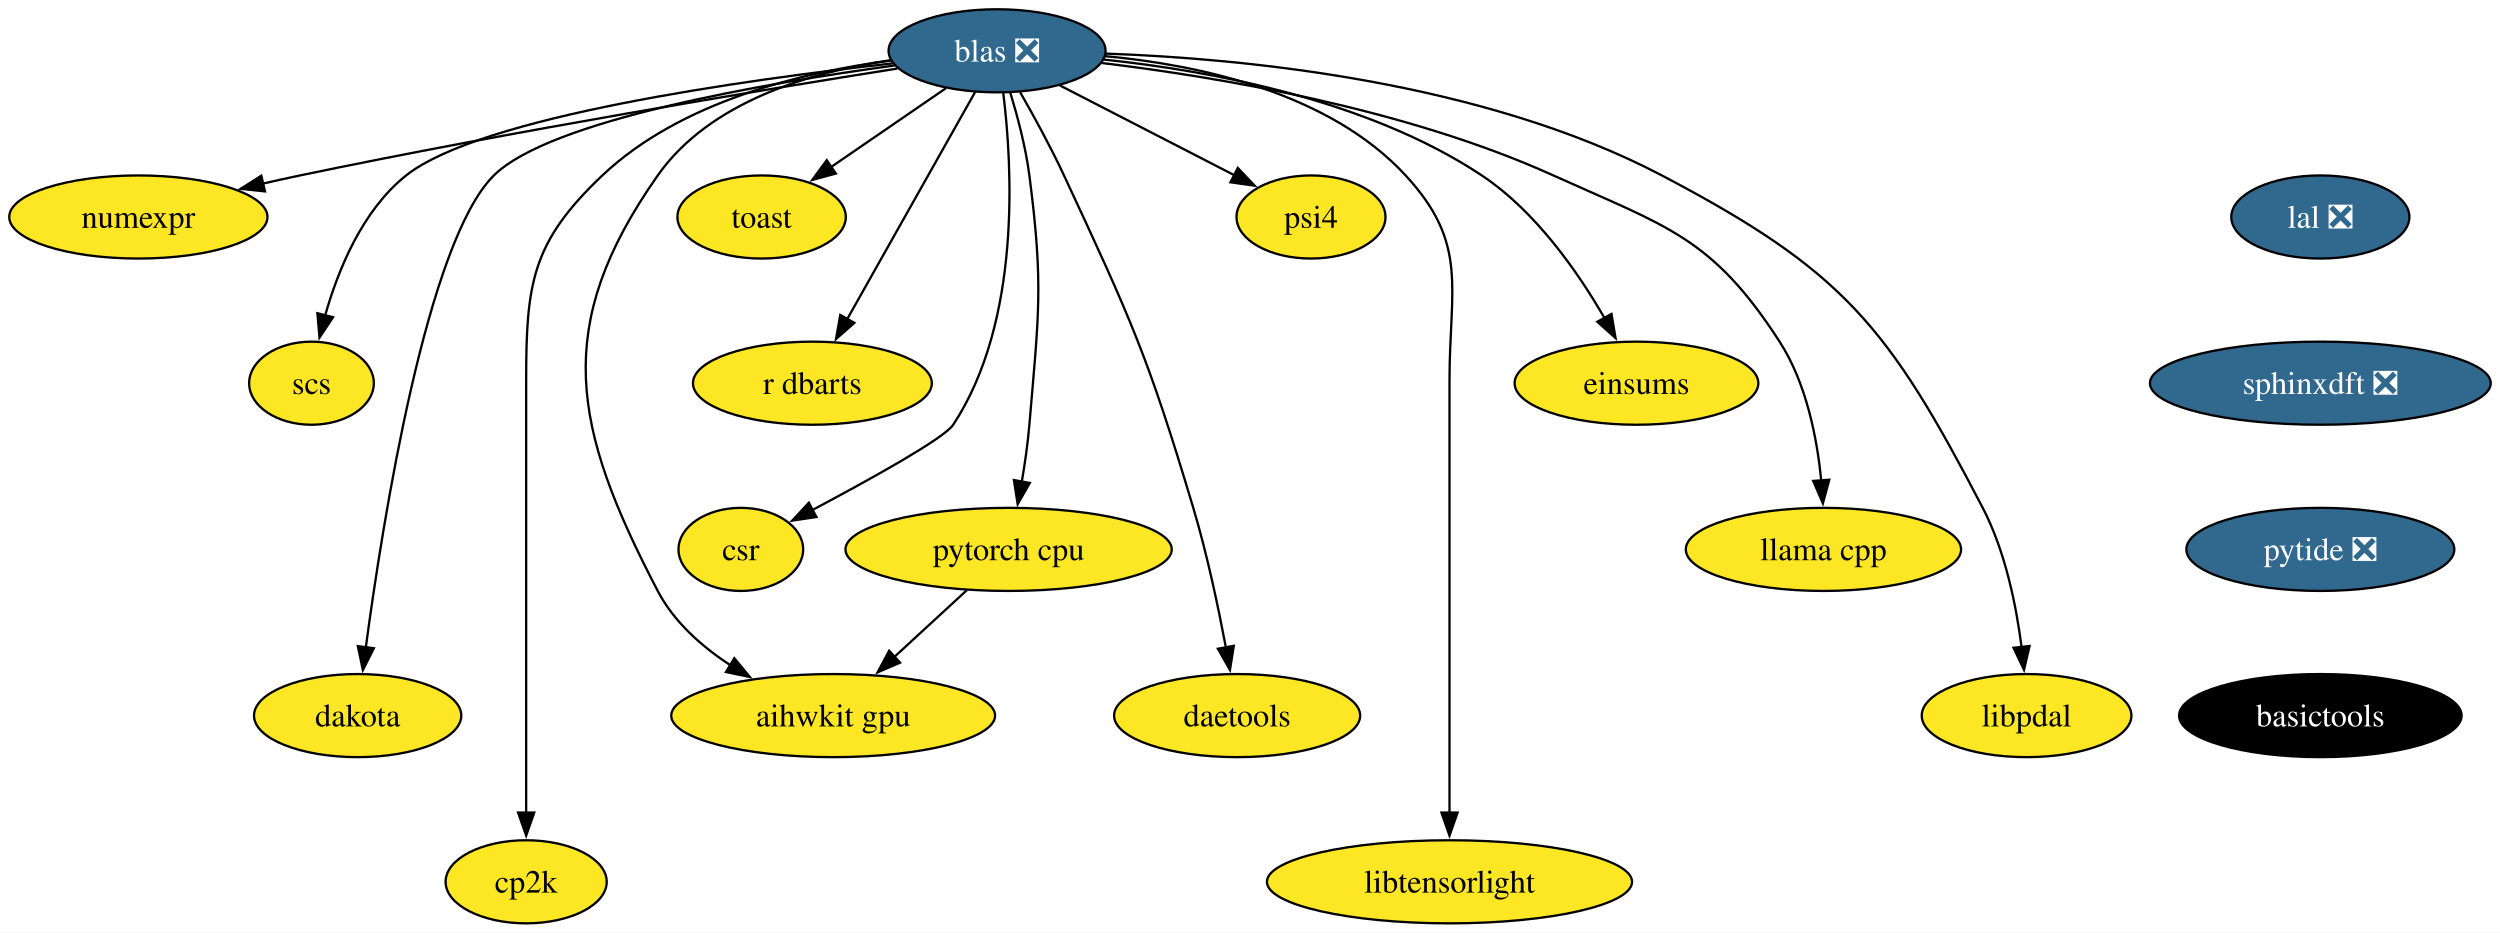
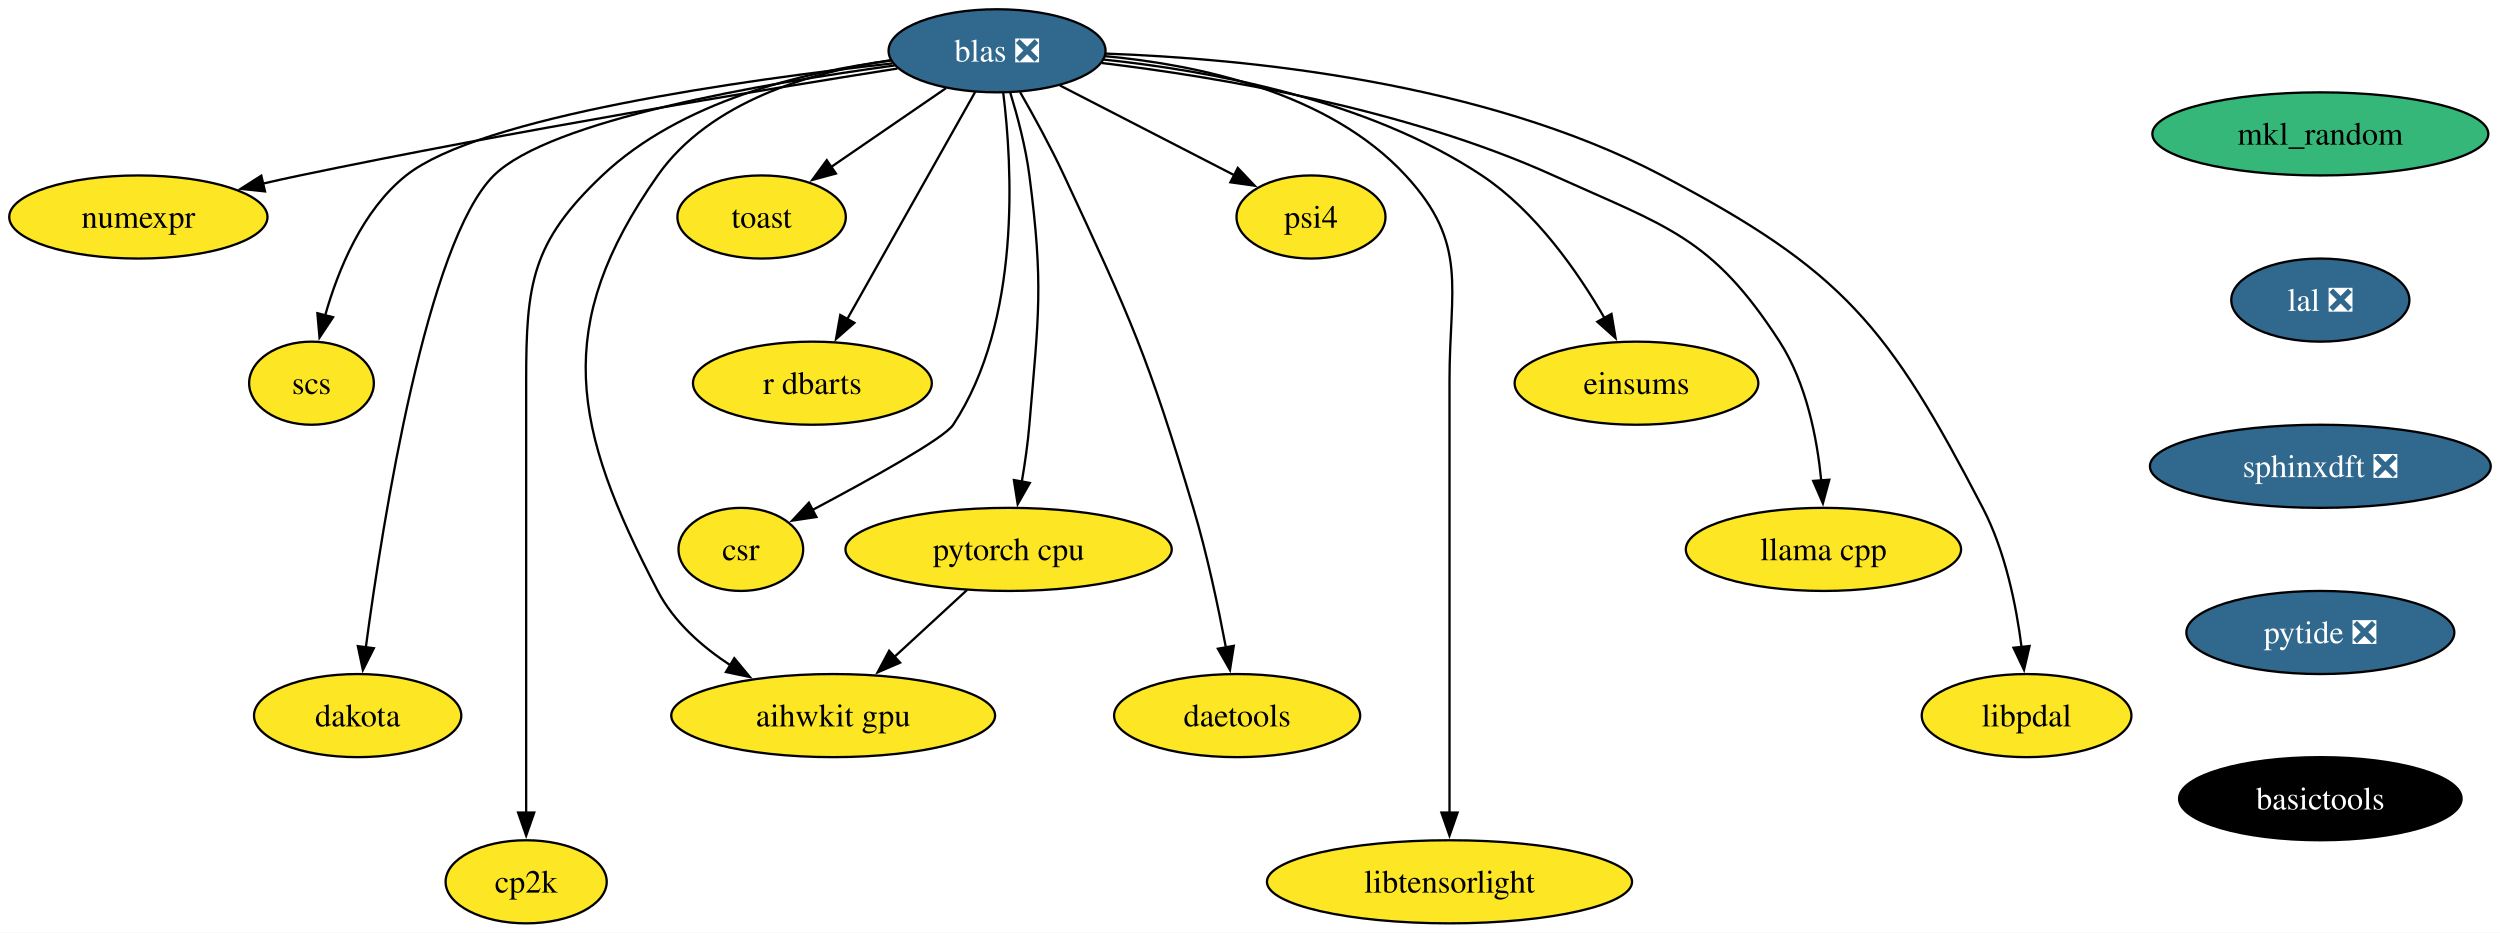
<svg xmlns="http://www.w3.org/2000/svg" xmlns:xlink="http://www.w3.org/1999/xlink" width="1083pt" height="404pt" viewBox="0.00 0.00 1083.03 404.00">
  <g id="graph0" class="graph" transform="scale(1 1) rotate(0) translate(4 400)">
    <polygon fill="white" stroke="none" points="-4,4 -4,-400 1079.03,-400 1079.03,4 -4,4" />
    <g id="node1" class="node">
      <g id="a_node1">
+         <a xlink:href="https://github.com/conda-forge/mkl_random-feedstock" xlink:title="mkl_random">
+           <ellipse fill="#35b779" stroke="black" cx="1001.2" cy="-342" rx="72.78" ry="18" />
+           <text text-anchor="middle" x="1001.2" y="-337.32" font-family="Times,serif" font-size="14.00">mkl_random</text>
+         </a>
+       </g>
+     </g>
+     <g id="node2" class="node">
+       <g id="a_node2">
+         <a xlink:href="https://github.com/conda-forge/lal-feedstock/pull/101" xlink:title="lal ❎">
+           <ellipse fill="#31688e" stroke="black" cx="1001.2" cy="-270" rx="38.58" ry="18" />
+           <text text-anchor="middle" x="1001.2" y="-265.32" font-family="Times,serif" font-size="14.00" fill="white">lal ❎</text>
+         </a>
+       </g>
+     </g>
+     <g id="node19" class="node">
+       <g id="a_node19">
+         <a xlink:href="https://github.com/conda-forge/sphinxdft-feedstock/pull/46" xlink:title="sphinxdft ❎">
+           <ellipse fill="#31688e" stroke="black" cx="1001.2" cy="-198" rx="73.83" ry="18" />
+           <text text-anchor="middle" x="1001.2" y="-193.32" font-family="Times,serif" font-size="14.00" fill="white">sphinxdft ❎</text>
+         </a>
+       </g>
+     </g>
+     <g id="node3" class="node">
+       <g id="a_node3">
        <a xlink:href="https://github.com/conda-forge/numexpr-feedstock" xlink:title="numexpr">
          <ellipse fill="#fde725" stroke="black" cx="55.94" cy="-306" rx="55.94" ry="18" />
          <text text-anchor="middle" x="55.94" y="-301.32" font-family="Times,serif" font-size="14.00">numexpr</text>
        </a>
      </g>
    </g>
-     <g id="node2" class="node">
-       <g id="a_node2">
+     <g id="node4" class="node">
+       <g id="a_node4">
        <a xlink:href="https://github.com/conda-forge/blas-feedstock/pull/123" xlink:title="blas ❎">
          <ellipse fill="#31688e" stroke="black" cx="427.94" cy="-378" rx="47" ry="18" />
          <text text-anchor="middle" x="427.94" y="-373.32" font-family="Times,serif" font-size="14.00" fill="white">blas ❎</text>
        </a>
      </g>
    </g>
-     <g id="edge1" class="edge">
+     <g id="edge2" class="edge">
      <path fill="none" stroke="black" d="M384.77,-370.32C326,-361.03 217.65,-343.16 125.94,-324 120.71,-322.91 115.27,-321.7 109.85,-320.46" />
      <polygon fill="black" stroke="black" points="110.8,-317.09 100.26,-318.21 109.2,-323.9 110.8,-317.09" />
    </g>
-     <g id="node3" class="node">
-       <g id="a_node3">
+     <g id="node5" class="node">
+       <g id="a_node5">
        <a xlink:href="https://github.com/conda-forge/scs-feedstock" xlink:title="scs">
          <ellipse fill="#fde725" stroke="black" cx="130.94" cy="-234" rx="27.01" ry="18" />
          <text text-anchor="middle" x="130.94" y="-229.32" font-family="Times,serif" font-size="14.00">scs</text>
        </a>
      </g>
    </g>
-     <g id="edge2" class="edge">
+     <g id="edge3" class="edge">
      <path fill="none" stroke="black" d="M382.65,-372.54C318.12,-365.38 204.01,-349.49 171.94,-324 153.02,-308.96 142.47,-283.19 136.83,-263.24" />
      <polygon fill="black" stroke="black" points="140.28,-262.59 134.42,-253.76 133.49,-264.31 140.28,-262.59" />
    </g>
-     <g id="node4" class="node">
-       <g id="a_node4">
+     <g id="node6" class="node">
+       <g id="a_node6">
        <a xlink:href="https://github.com/conda-forge/pytorch-cpu-feedstock" xlink:title="pytorch cpu">
          <ellipse fill="#fde725" stroke="black" cx="432.94" cy="-162" rx="70.68" ry="18" />
          <text text-anchor="middle" x="432.94" y="-157.32" font-family="Times,serif" font-size="14.00">pytorch cpu</text>
        </a>
      </g>
    </g>
-     <g id="edge3" class="edge">
+     <g id="edge4" class="edge">
      <path fill="none" stroke="black" d="M433.62,-360.04C436.77,-349.74 440.35,-336.27 441.94,-324 448.12,-276.4 445.98,-263.83 441.94,-216 441.27,-207.97 440.02,-199.33 438.67,-191.4" />
      <polygon fill="black" stroke="black" points="442.12,-190.79 436.87,-181.58 435.23,-192.05 442.12,-190.79" />
    </g>
-     <g id="node5" class="node">
-       <g id="a_node5">
+     <g id="node7" class="node">
+       <g id="a_node7">
        <a xlink:href="https://github.com/conda-forge/dakota-feedstock" xlink:title="dakota">
          <ellipse fill="#fde725" stroke="black" cx="150.94" cy="-90" rx="44.9" ry="18" />
          <text text-anchor="middle" x="150.94" y="-85.33" font-family="Times,serif" font-size="14.00">dakota</text>
        </a>
      </g>
    </g>
-     <g id="edge4" class="edge">
+     <g id="edge5" class="edge">
      <path fill="none" stroke="black" d="M383.55,-371.64C327.14,-363.94 234.16,-347.98 209.94,-324 181.01,-295.34 161.9,-174.94 154.45,-119.35" />
      <polygon fill="black" stroke="black" points="157.96,-119.19 153.2,-109.73 151.02,-120.09 157.96,-119.19" />
    </g>
-     <g id="node6" class="node">
-       <g id="a_node6">
+     <g id="node8" class="node">
+       <g id="a_node8">
        <a xlink:href="https://github.com/conda-forge/cp2k-feedstock" xlink:title="cp2k">
          <ellipse fill="#fde725" stroke="black" cx="223.94" cy="-18" rx="34.9" ry="18" />
          <text text-anchor="middle" x="223.94" y="-13.32" font-family="Times,serif" font-size="14.00">cp2k</text>
        </a>
      </g>
    </g>
-     <g id="edge5" class="edge">
+     <g id="edge6" class="edge">
      <path fill="none" stroke="black" d="M382.06,-373.8C344.04,-368.83 290.91,-356.16 256.94,-324 226.31,-294.99 223.94,-277.19 223.94,-235 223.94,-235 223.94,-235 223.94,-161 223.94,-121.74 223.94,-76.38 223.94,-47.69" />
      <polygon fill="black" stroke="black" points="227.44,-48 223.94,-38 220.44,-48 227.44,-48" />
    </g>
-     <g id="node7" class="node">
-       <g id="a_node7">
+     <g id="node9" class="node">
+       <g id="a_node9">
        <a xlink:href="https://github.com/conda-forge/toast-feedstock" xlink:title="toast">
          <ellipse fill="#fde725" stroke="black" cx="325.94" cy="-306" rx="36.48" ry="18" />
          <text text-anchor="middle" x="325.94" y="-301.32" font-family="Times,serif" font-size="14.00">toast</text>
        </a>
      </g>
    </g>
-     <g id="edge6" class="edge">
+     <g id="edge7" class="edge">
      <path fill="none" stroke="black" d="M405.81,-361.81C391.26,-351.82 372.02,-338.62 356.07,-327.68" />
      <polygon fill="black" stroke="black" points="358.12,-324.83 347.89,-322.06 354.16,-330.61 358.12,-324.83" />
    </g>
-     <g id="node8" class="node">
-       <g id="a_node8">
+     <g id="node10" class="node">
+       <g id="a_node10">
        <a xlink:href="https://github.com/conda-forge/r-dbarts-feedstock" xlink:title="r dbarts">
          <ellipse fill="#fde725" stroke="black" cx="347.94" cy="-234" rx="51.74" ry="18" />
          <text text-anchor="middle" x="347.94" y="-229.32" font-family="Times,serif" font-size="14.00">r dbarts</text>
        </a>
      </g>
    </g>
-     <g id="edge7" class="edge">
+     <g id="edge8" class="edge">
      <path fill="none" stroke="black" d="M418.45,-360.15C404.74,-335.81 379.25,-290.57 362.97,-261.67" />
      <polygon fill="black" stroke="black" points="366.12,-260.14 358.17,-253.14 360.02,-263.57 366.12,-260.14" />
    </g>
-     <g id="node9" class="node">
-       <g id="a_node9">
+     <g id="node11" class="node">
+       <g id="a_node11">
        <a xlink:href="https://github.com/conda-forge/csr-feedstock" xlink:title="csr">
          <ellipse fill="#fde725" stroke="black" cx="316.94" cy="-162" rx="27" ry="18" />
          <text text-anchor="middle" x="316.94" y="-157.32" font-family="Times,serif" font-size="14.00">csr</text>
        </a>
      </g>
    </g>
-     <g id="edge8" class="edge">
+     <g id="edge9" class="edge">
      <path fill="none" stroke="black" d="M430.61,-359.81C434.54,-328.41 438.53,-260.88 408.94,-216 405.07,-210.12 372.99,-192.35 347.79,-178.99" />
      <polygon fill="black" stroke="black" points="349.68,-176.03 339.2,-174.47 346.42,-182.23 349.68,-176.03" />
    </g>
-     <g id="node10" class="node">
-       <g id="a_node10">
+     <g id="node12" class="node">
+       <g id="a_node12">
        <a xlink:href="https://github.com/conda-forge/daetools-feedstock" xlink:title="daetools">
          <ellipse fill="#fde725" stroke="black" cx="531.94" cy="-90" rx="53.31" ry="18" />
          <text text-anchor="middle" x="531.94" y="-85.33" font-family="Times,serif" font-size="14.00">daetools</text>
        </a>
      </g>
    </g>
-     <g id="edge9" class="edge">
+     <g id="edge10" class="edge">
      <path fill="none" stroke="black" d="M437.92,-360.1C443.8,-349.84 451.19,-336.36 456.94,-324 485.93,-261.75 493.27,-245.79 512.94,-180 518.9,-160.08 523.76,-137.11 527.07,-119.5" />
      <polygon fill="black" stroke="black" points="530.49,-120.22 528.84,-109.76 523.61,-118.97 530.49,-120.22" />
    </g>
-     <g id="node11" class="node">
-       <g id="a_node11">
+     <g id="node13" class="node">
+       <g id="a_node13">
        <a xlink:href="https://github.com/conda-forge/libtensorlight-feedstock" xlink:title="libtensorlight">
          <ellipse fill="#fde725" stroke="black" cx="623.94" cy="-18" rx="79.09" ry="18" />
          <text text-anchor="middle" x="623.94" y="-13.32" font-family="Times,serif" font-size="14.00">libtensorlight</text>
        </a>
      </g>
    </g>
-     <g id="edge10" class="edge">
+     <g id="edge11" class="edge">
      <path fill="none" stroke="black" d="M474.69,-375.68C514.94,-371.96 571.67,-360.07 604.94,-324 632.37,-294.27 623.94,-275.45 623.94,-235 623.94,-235 623.94,-235 623.94,-161 623.94,-121.74 623.94,-76.38 623.94,-47.69" />
      <polygon fill="black" stroke="black" points="627.44,-48 623.94,-38 620.44,-48 627.44,-48" />
    </g>
-     <g id="node12" class="node">
-       <g id="a_node12">
+     <g id="node14" class="node">
+       <g id="a_node14">
        <a xlink:href="https://github.com/conda-forge/psi4-feedstock" xlink:title="psi4">
          <ellipse fill="#fde725" stroke="black" cx="563.94" cy="-306" rx="32.27" ry="18" />
          <text text-anchor="middle" x="563.94" y="-301.32" font-family="Times,serif" font-size="14.00">psi4</text>
        </a>
      </g>
    </g>
-     <g id="edge11" class="edge">
+     <g id="edge12" class="edge">
      <path fill="none" stroke="black" d="M455.14,-363C476.92,-351.79 507.56,-336.02 530.78,-324.07" />
      <polygon fill="black" stroke="black" points="532.23,-327.26 539.52,-319.57 529.03,-321.04 532.23,-327.26" />
    </g>
-     <g id="node13" class="node">
-       <g id="a_node13">
+     <g id="node15" class="node">
+       <g id="a_node15">
        <a xlink:href="https://github.com/conda-forge/aihwkit-gpu-feedstock" xlink:title="aihwkit gpu">
          <ellipse fill="#fde725" stroke="black" cx="356.94" cy="-90" rx="70.15" ry="18" />
          <text text-anchor="middle" x="356.94" y="-85.33" font-family="Times,serif" font-size="14.00">aihwkit gpu</text>
        </a>
      </g>
    </g>
-     <g id="edge12" class="edge">
+     <g id="edge13" class="edge">
      <path fill="none" stroke="black" d="M381.75,-373.9C347.71,-368.92 303.56,-356.19 280.94,-324 234.96,-258.54 243.94,-214.93 280.94,-144 287.94,-130.59 300.05,-119.88 312.58,-111.7" />
      <polygon fill="black" stroke="black" points="314.1,-114.87 320.86,-106.71 310.49,-108.87 314.1,-114.87" />
    </g>
-     <g id="node14" class="node">
-       <g id="a_node14">
+     <g id="node16" class="node">
+       <g id="a_node16">
        <a xlink:href="https://github.com/conda-forge/einsums-feedstock" xlink:title="einsums">
          <ellipse fill="#fde725" stroke="black" cx="704.94" cy="-234" rx="52.79" ry="18" />
          <text text-anchor="middle" x="704.94" y="-229.32" font-family="Times,serif" font-size="14.00">einsums</text>
        </a>
      </g>
    </g>
-     <g id="edge13" class="edge">
+     <g id="edge14" class="edge">
      <path fill="none" stroke="black" d="M474.1,-374.19C519.2,-369.51 588.14,-357.08 637.94,-324 661.27,-308.51 679.64,-282.08 691.2,-262.03" />
      <polygon fill="black" stroke="black" points="694.11,-264 695.88,-253.55 687.98,-260.61 694.11,-264" />
    </g>
-     <g id="node15" class="node">
-       <g id="a_node15">
+     <g id="node17" class="node">
+       <g id="a_node17">
        <a xlink:href="https://github.com/conda-forge/llama.cpp-feedstock" xlink:title="llama cpp">
          <ellipse fill="#fde725" stroke="black" cx="785.94" cy="-162" rx="59.63" ry="18" />
          <text text-anchor="middle" x="785.94" y="-157.32" font-family="Times,serif" font-size="14.00">llama cpp</text>
        </a>
      </g>
    </g>
-     <g id="edge14" class="edge">
+     <g id="edge15" class="edge">
      <path fill="none" stroke="black" d="M473.24,-372.72C523.05,-366.74 604.55,-353.15 668.94,-324 718.18,-301.71 737.61,-297.39 766.94,-252 778.55,-234.04 783.2,-210.19 785,-191.7" />
      <polygon fill="black" stroke="black" points="788.47,-192.18 785.7,-181.95 781.49,-191.67 788.47,-192.18" />
    </g>
-     <g id="node16" class="node">
-       <g id="a_node16">
+     <g id="node18" class="node">
+       <g id="a_node18">
        <a xlink:href="https://github.com/conda-forge/libpdal-feedstock" xlink:title="libpdal">
          <ellipse fill="#fde725" stroke="black" cx="873.94" cy="-90" rx="45.42" ry="18" />
          <text text-anchor="middle" x="873.94" y="-85.33" font-family="Times,serif" font-size="14.00">libpdal</text>
        </a>
      </g>
    </g>
-     <g id="edge15" class="edge">
+     <g id="edge16" class="edge">
      <path fill="none" stroke="black" d="M475.1,-376.78C534.53,-374.67 638.31,-364.78 715.94,-324 794.69,-282.63 813.88,-258.9 854.94,-180 864.71,-161.24 869.46,-137.75 871.77,-119.62" />
      <polygon fill="black" stroke="black" points="875.23,-120.14 872.82,-109.82 868.27,-119.39 875.23,-120.14" />
    </g>
-     <g id="edge16" class="edge">
+     <g id="edge17" class="edge">
      <path fill="none" stroke="black" d="M414.93,-144.41C405.54,-135.76 393.86,-125 383.45,-115.42" />
      <polygon fill="black" stroke="black" points="385.93,-112.94 376.2,-108.74 381.19,-118.09 385.93,-112.94" />
    </g>
-     <g id="node17" class="node">
-       <g id="a_node17">
-         <a xlink:href="https://github.com/conda-forge/lal-feedstock/pull/101" xlink:title="lal ❎">
-           <ellipse fill="#31688e" stroke="black" cx="1001.2" cy="-306" rx="38.58" ry="18" />
-           <text text-anchor="middle" x="1001.2" y="-301.32" font-family="Times,serif" font-size="14.00" fill="white">lal ❎</text>
-         </a>
-       </g>
-     </g>
-     <g id="node18" class="node">
-       <g id="a_node18">
-         <a xlink:href="https://github.com/conda-forge/sphinxdft-feedstock/pull/46" xlink:title="sphinxdft ❎">
-           <ellipse fill="#31688e" stroke="black" cx="1001.2" cy="-234" rx="73.83" ry="18" />
-           <text text-anchor="middle" x="1001.2" y="-229.32" font-family="Times,serif" font-size="14.00" fill="white">sphinxdft ❎</text>
-         </a>
-       </g>
-     </g>
-     <g id="node19" class="node">
-       <g id="a_node19">
-         <a xlink:href="https://github.com/conda-forge/pytide-feedstock/pull/27" xlink:title="pytide ❎">
-           <ellipse fill="#31688e" stroke="black" cx="1001.2" cy="-162" rx="58.05" ry="18" />
-           <text text-anchor="middle" x="1001.2" y="-157.32" font-family="Times,serif" font-size="14.00" fill="white">pytide ❎</text>
-         </a>
-       </g>
-     </g>
    <g id="node20" class="node">
      <g id="a_node20">
+         <a xlink:href="https://github.com/conda-forge/pytide-feedstock/pull/27" xlink:title="pytide ❎">
+           <ellipse fill="#31688e" stroke="black" cx="1001.2" cy="-126" rx="58.05" ry="18" />
+           <text text-anchor="middle" x="1001.2" y="-121.33" font-family="Times,serif" font-size="14.00" fill="white">pytide ❎</text>
+         </a>
+       </g>
+     </g>
+     <g id="node21" class="node">
+       <g id="a_node21">
        <a xlink:href="https://github.com/conda-forge/basictools-feedstock" xlink:title="basictools">
-           <ellipse fill="#000000" stroke="black" cx="1001.2" cy="-90" rx="61.2" ry="18" />
-           <text text-anchor="middle" x="1001.2" y="-85.33" font-family="Times,serif" font-size="14.00" fill="white">basictools</text>
+           <ellipse fill="#000000" stroke="black" cx="1001.2" cy="-54" rx="61.2" ry="18" />
+           <text text-anchor="middle" x="1001.2" y="-49.33" font-family="Times,serif" font-size="14.00" fill="white">basictools</text>
        </a>
      </g>
    </g>
  </g>
</svg>
